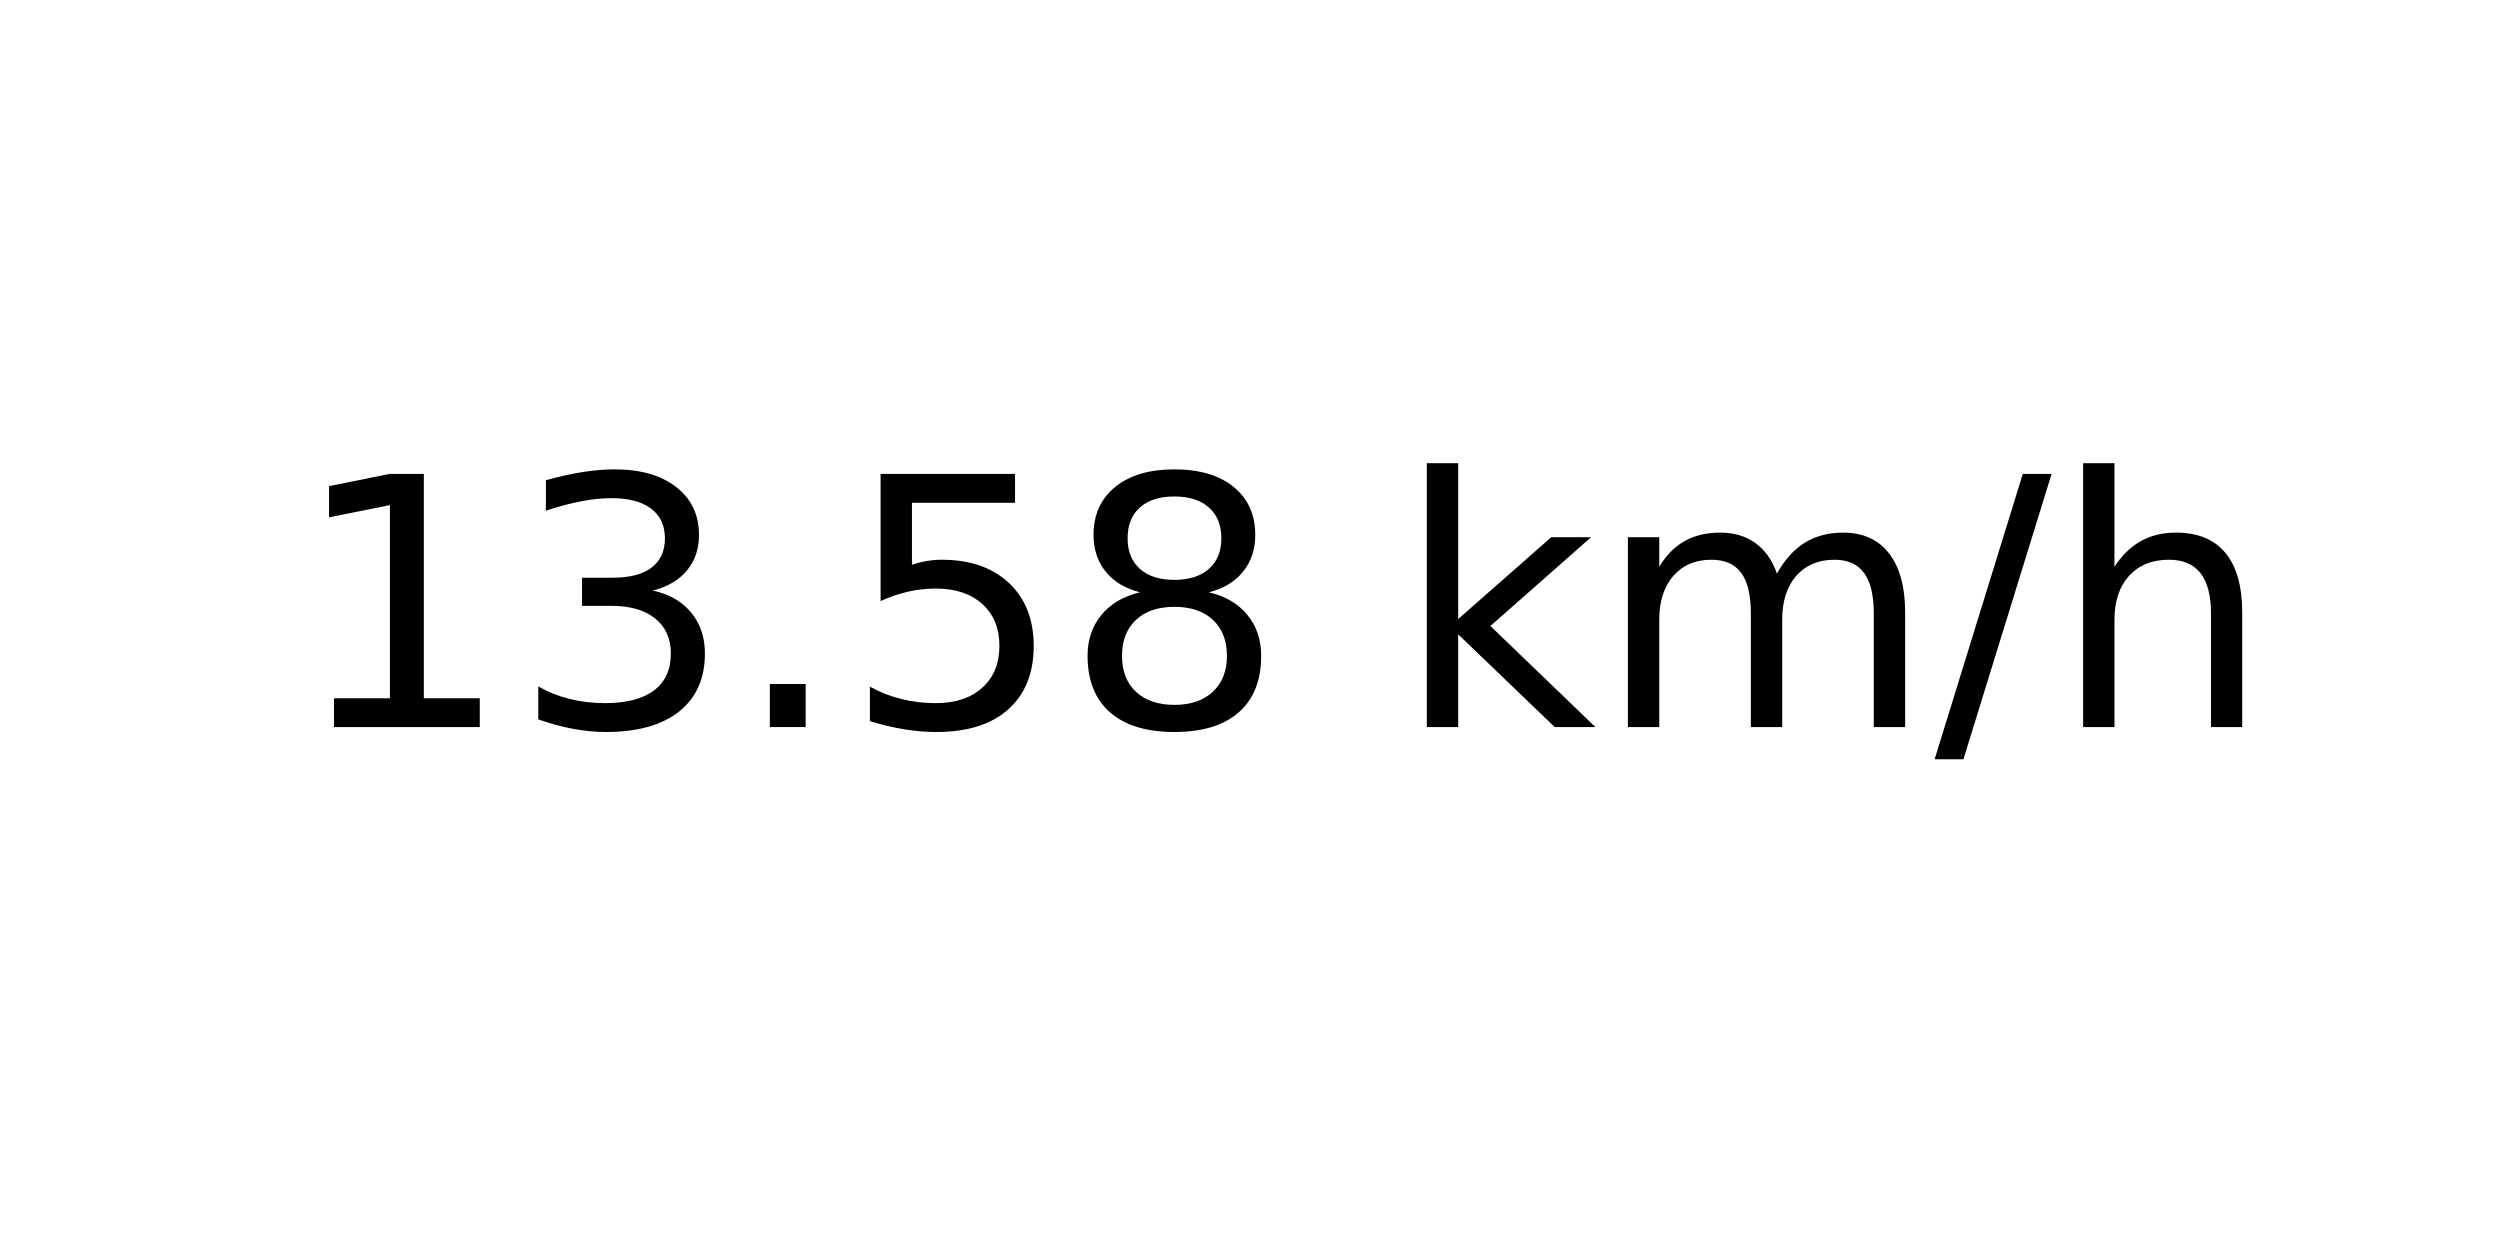
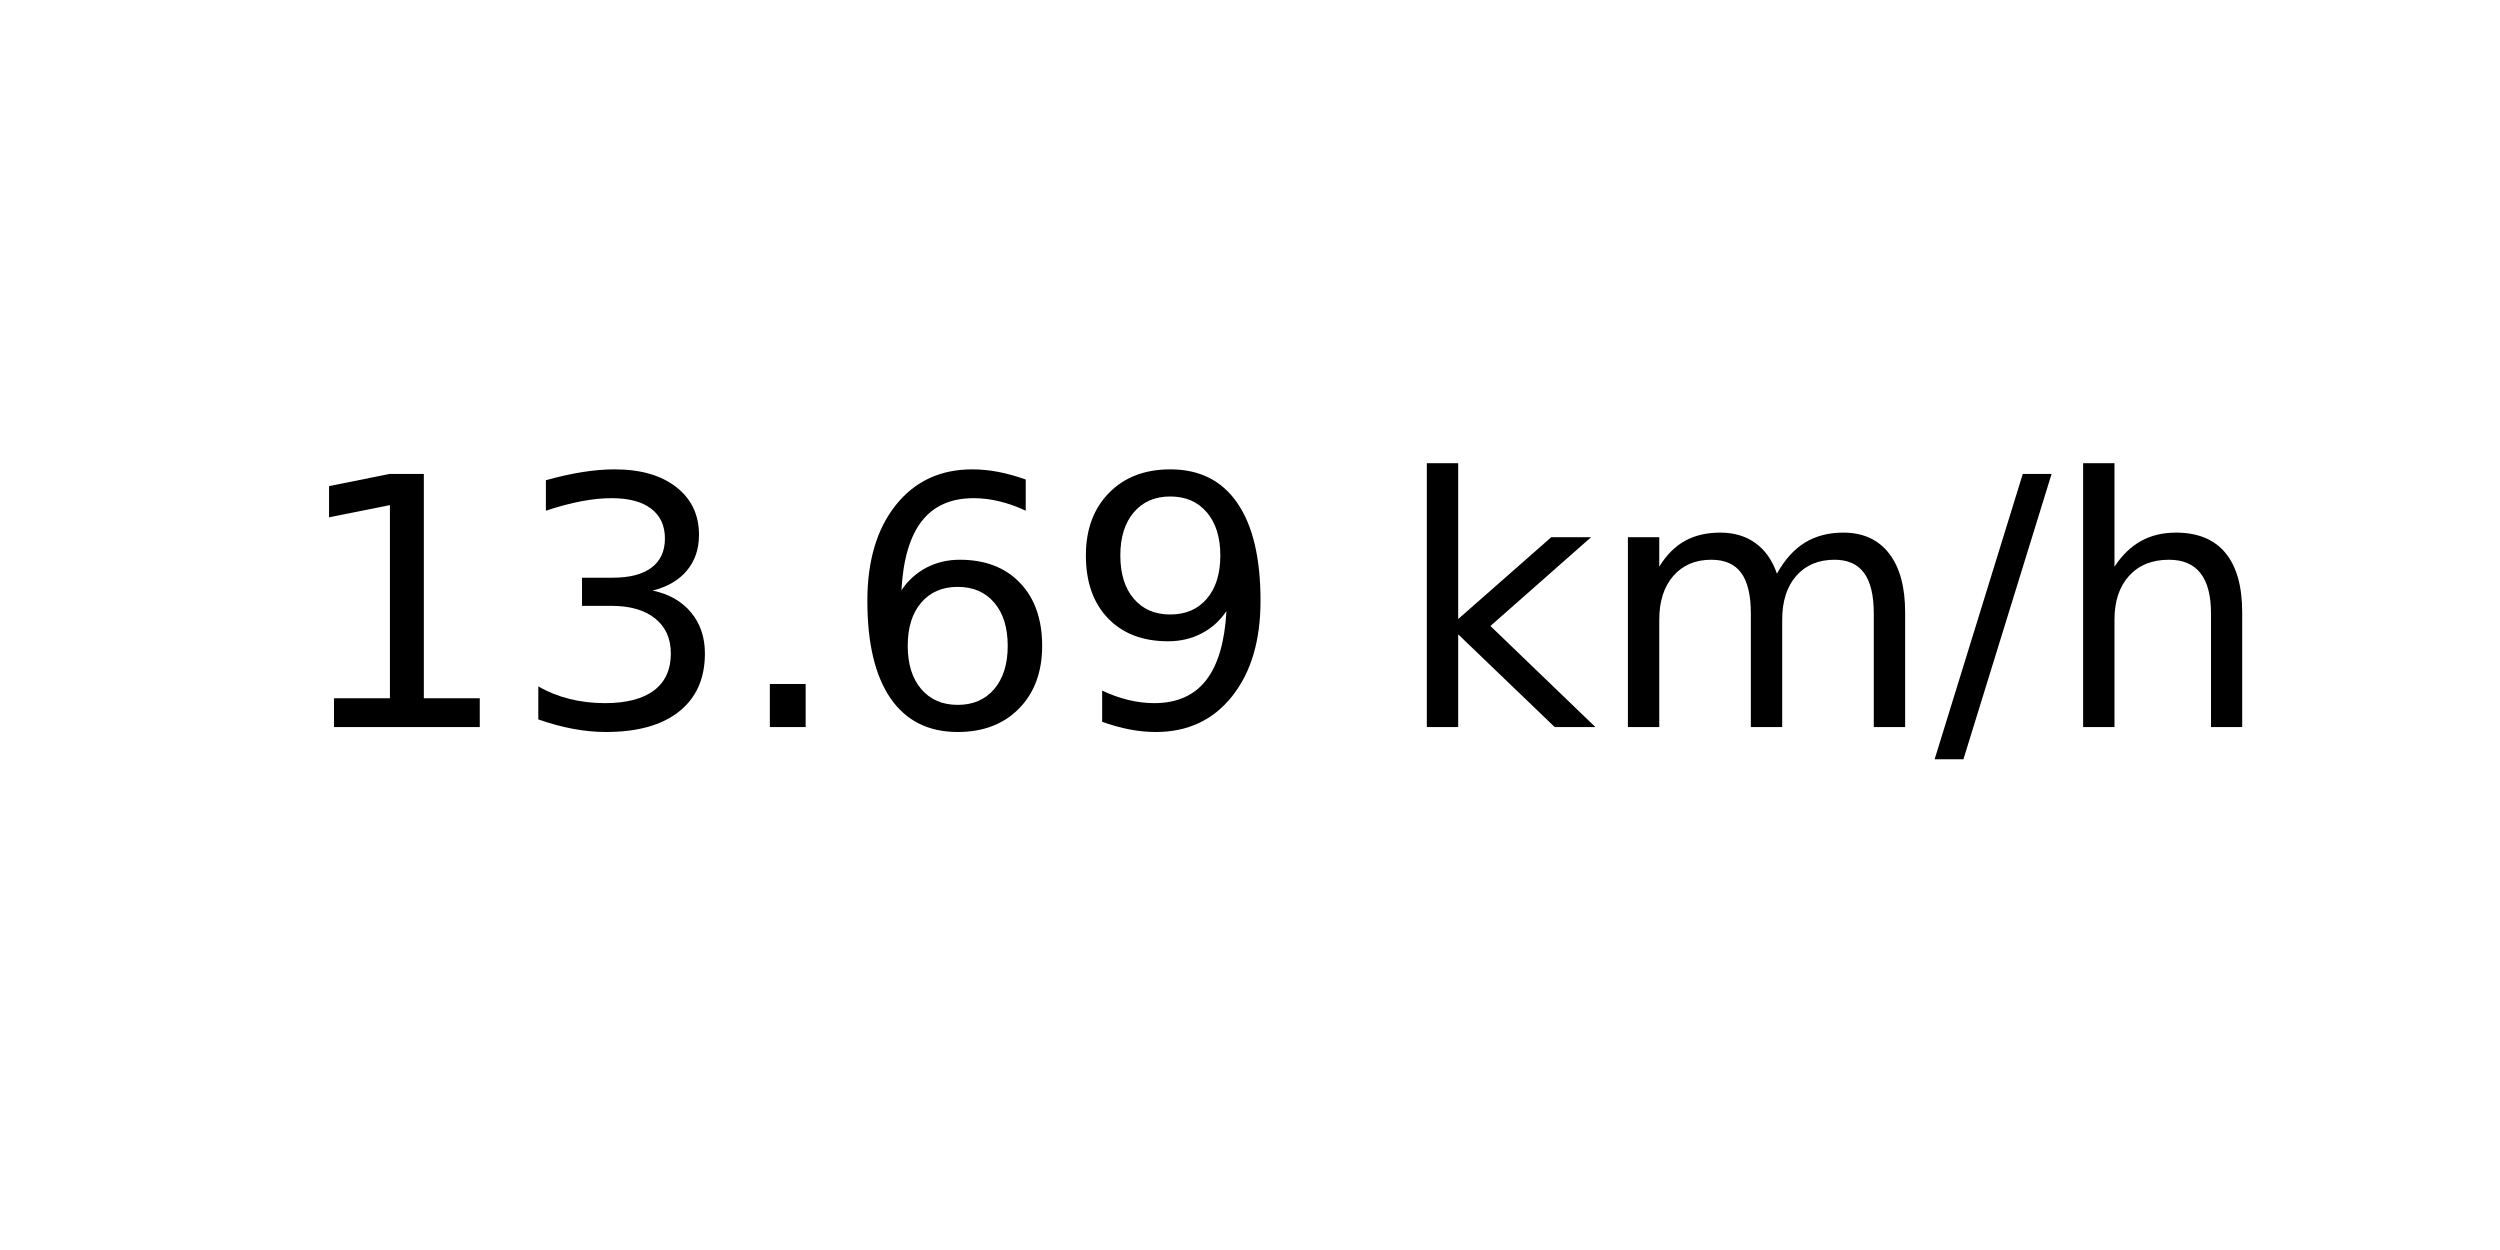
<svg xmlns="http://www.w3.org/2000/svg" xmlns:xlink="http://www.w3.org/1999/xlink" width="72pt" height="36pt" viewBox="0 0 72 36" version="1.1">
  <defs>
    <style type="text/css">*{stroke-linejoin: round; stroke-linecap: butt}</style>
  </defs>
  <g id="figure_1">
    <g id="axes_1">
      <g id="text_1">
        <g transform="translate(8.378125 20.93937) scale(0.1 -0.1)">
          <defs>
            <path id="DejaVuSans-31" d="M 794 531  L 1825 531  L 1825 4091  L 703 3866  L 703 4441  L 1819 4666  L 2450 4666  L 2450 531  L 3481 531  L 3481 0  L 794 0  L 794 531  z " transform="scale(0.015625)" />
            <path id="DejaVuSans-33" d="M 2597 2516  Q 3050 2419 3304 2112  Q 3559 1806 3559 1356  Q 3559 666 3084 287  Q 2609 -91 1734 -91  Q 1441 -91 1130 -33  Q 819 25 488 141  L 488 750  Q 750 597 1062 519  Q 1375 441 1716 441  Q 2309 441 2620 675  Q 2931 909 2931 1356  Q 2931 1769 2642 2001  Q 2353 2234 1838 2234  L 1294 2234  L 1294 2753  L 1863 2753  Q 2328 2753 2575 2939  Q 2822 3125 2822 3475  Q 2822 3834 2567 4026  Q 2313 4219 1838 4219  Q 1578 4219 1281 4162  Q 984 4106 628 3988  L 628 4550  Q 988 4650 1302 4700  Q 1616 4750 1894 4750  Q 2613 4750 3031 4423  Q 3450 4097 3450 3541  Q 3450 3153 3228 2886  Q 3006 2619 2597 2516  z " transform="scale(0.015625)" />
            <path id="DejaVuSans-2e" d="M 684 794  L 1344 794  L 1344 0  L 684 0  L 684 794  z " transform="scale(0.015625)" />
-             <path id="DejaVuSans-35" d="M 691 4666  L 3169 4666  L 3169 4134  L 1269 4134  L 1269 2991  Q 1406 3038 1543 3061  Q 1681 3084 1819 3084  Q 2600 3084 3056 2656  Q 3513 2228 3513 1497  Q 3513 744 3044 326  Q 2575 -91 1722 -91  Q 1428 -91 1123 -41  Q 819 9 494 109  L 494 744  Q 775 591 1075 516  Q 1375 441 1709 441  Q 2250 441 2565 725  Q 2881 1009 2881 1497  Q 2881 1984 2565 2268  Q 2250 2553 1709 2553  Q 1456 2553 1204 2497  Q 953 2441 691 2322  L 691 4666  z " transform="scale(0.015625)" />
-             <path id="DejaVuSans-38" d="M 2034 2216  Q 1584 2216 1326 1975  Q 1069 1734 1069 1313  Q 1069 891 1326 650  Q 1584 409 2034 409  Q 2484 409 2743 651  Q 3003 894 3003 1313  Q 3003 1734 2745 1975  Q 2488 2216 2034 2216  z M 1403 2484  Q 997 2584 770 2862  Q 544 3141 544 3541  Q 544 4100 942 4425  Q 1341 4750 2034 4750  Q 2731 4750 3128 4425  Q 3525 4100 3525 3541  Q 3525 3141 3298 2862  Q 3072 2584 2669 2484  Q 3125 2378 3379 2068  Q 3634 1759 3634 1313  Q 3634 634 3220 271  Q 2806 -91 2034 -91  Q 1263 -91 848 271  Q 434 634 434 1313  Q 434 1759 690 2068  Q 947 2378 1403 2484  z M 1172 3481  Q 1172 3119 1398 2916  Q 1625 2713 2034 2713  Q 2441 2713 2670 2916  Q 2900 3119 2900 3481  Q 2900 3844 2670 4047  Q 2441 4250 2034 4250  Q 1625 4250 1398 4047  Q 1172 3844 1172 3481  z " transform="scale(0.015625)" />
+             <path id="DejaVuSans-36" d="M 2113 2584  Q 1688 2584 1439 2293  Q 1191 2003 1191 1497  Q 1191 994 1439 701  Q 1688 409 2113 409  Q 2538 409 2786 701  Q 3034 994 3034 1497  Q 3034 2003 2786 2293  Q 2538 2584 2113 2584  z M 3366 4563  L 3366 3988  Q 3128 4100 2886 4159  Q 2644 4219 2406 4219  Q 1781 4219 1451 3797  Q 1122 3375 1075 2522  Q 1259 2794 1537 2939  Q 1816 3084 2150 3084  Q 2853 3084 3261 2657  Q 3669 2231 3669 1497  Q 3669 778 3244 343  Q 2819 -91 2113 -91  Q 1303 -91 875 529  Q 447 1150 447 2328  Q 447 3434 972 4092  Q 1497 4750 2381 4750  Q 2619 4750 2861 4703  Q 3103 4656 3366 4563  z " transform="scale(0.015625)" />
+             <path id="DejaVuSans-39" d="M 703 97  L 703 672  Q 941 559 1184 500  Q 1428 441 1663 441  Q 2288 441 2617 861  Q 2947 1281 2994 2138  Q 2813 1869 2534 1725  Q 2256 1581 1919 1581  Q 1219 1581 811 2004  Q 403 2428 403 3163  Q 403 3881 828 4315  Q 1253 4750 1959 4750  Q 2769 4750 3195 4129  Q 3622 3509 3622 2328  Q 3622 1225 3098 567  Q 2575 -91 1691 -91  Q 1453 -91 1209 -44  Q 966 3 703 97  z M 1959 2075  Q 2384 2075 2632 2365  Q 2881 2656 2881 3163  Q 2881 3666 2632 3958  Q 2384 4250 1959 4250  Q 1534 4250 1286 3958  Q 1038 3666 1038 3163  Q 1038 2656 1286 2365  Q 1534 2075 1959 2075  z " transform="scale(0.015625)" />
            <path id="DejaVuSans-20" transform="scale(0.015625)" />
            <path id="DejaVuSans-6b" d="M 581 4863  L 1159 4863  L 1159 1991  L 2875 3500  L 3609 3500  L 1753 1863  L 3688 0  L 2938 0  L 1159 1709  L 1159 0  L 581 0  L 581 4863  z " transform="scale(0.015625)" />
            <path id="DejaVuSans-6d" d="M 3328 2828  Q 3544 3216 3844 3400  Q 4144 3584 4550 3584  Q 5097 3584 5394 3201  Q 5691 2819 5691 2113  L 5691 0  L 5113 0  L 5113 2094  Q 5113 2597 4934 2840  Q 4756 3084 4391 3084  Q 3944 3084 3684 2787  Q 3425 2491 3425 1978  L 3425 0  L 2847 0  L 2847 2094  Q 2847 2600 2669 2842  Q 2491 3084 2119 3084  Q 1678 3084 1418 2786  Q 1159 2488 1159 1978  L 1159 0  L 581 0  L 581 3500  L 1159 3500  L 1159 2956  Q 1356 3278 1631 3431  Q 1906 3584 2284 3584  Q 2666 3584 2933 3390  Q 3200 3197 3328 2828  z " transform="scale(0.015625)" />
            <path id="DejaVuSans-2f" d="M 1625 4666  L 2156 4666  L 531 -594  L 0 -594  L 1625 4666  z " transform="scale(0.015625)" />
            <path id="DejaVuSans-68" d="M 3513 2113  L 3513 0  L 2938 0  L 2938 2094  Q 2938 2591 2744 2837  Q 2550 3084 2163 3084  Q 1697 3084 1428 2787  Q 1159 2491 1159 1978  L 1159 0  L 581 0  L 581 4863  L 1159 4863  L 1159 2956  Q 1366 3272 1645 3428  Q 1925 3584 2291 3584  Q 2894 3584 3203 3211  Q 3513 2838 3513 2113  z " transform="scale(0.015625)" />
          </defs>
          <use xlink:href="#DejaVuSans-31" />
          <use xlink:href="#DejaVuSans-33" x="63.623" />
          <use xlink:href="#DejaVuSans-2e" x="127.246" />
-           <use xlink:href="#DejaVuSans-35" x="159.033" />
-           <use xlink:href="#DejaVuSans-38" x="222.656" />
+           <use xlink:href="#DejaVuSans-36" x="159.033" />
+           <use xlink:href="#DejaVuSans-39" x="222.656" />
          <use xlink:href="#DejaVuSans-20" x="286.279" />
          <use xlink:href="#DejaVuSans-6b" x="318.066" />
          <use xlink:href="#DejaVuSans-6d" x="375.977" />
          <use xlink:href="#DejaVuSans-2f" x="473.389" />
          <use xlink:href="#DejaVuSans-68" x="507.08" />
        </g>
      </g>
    </g>
  </g>
</svg>
